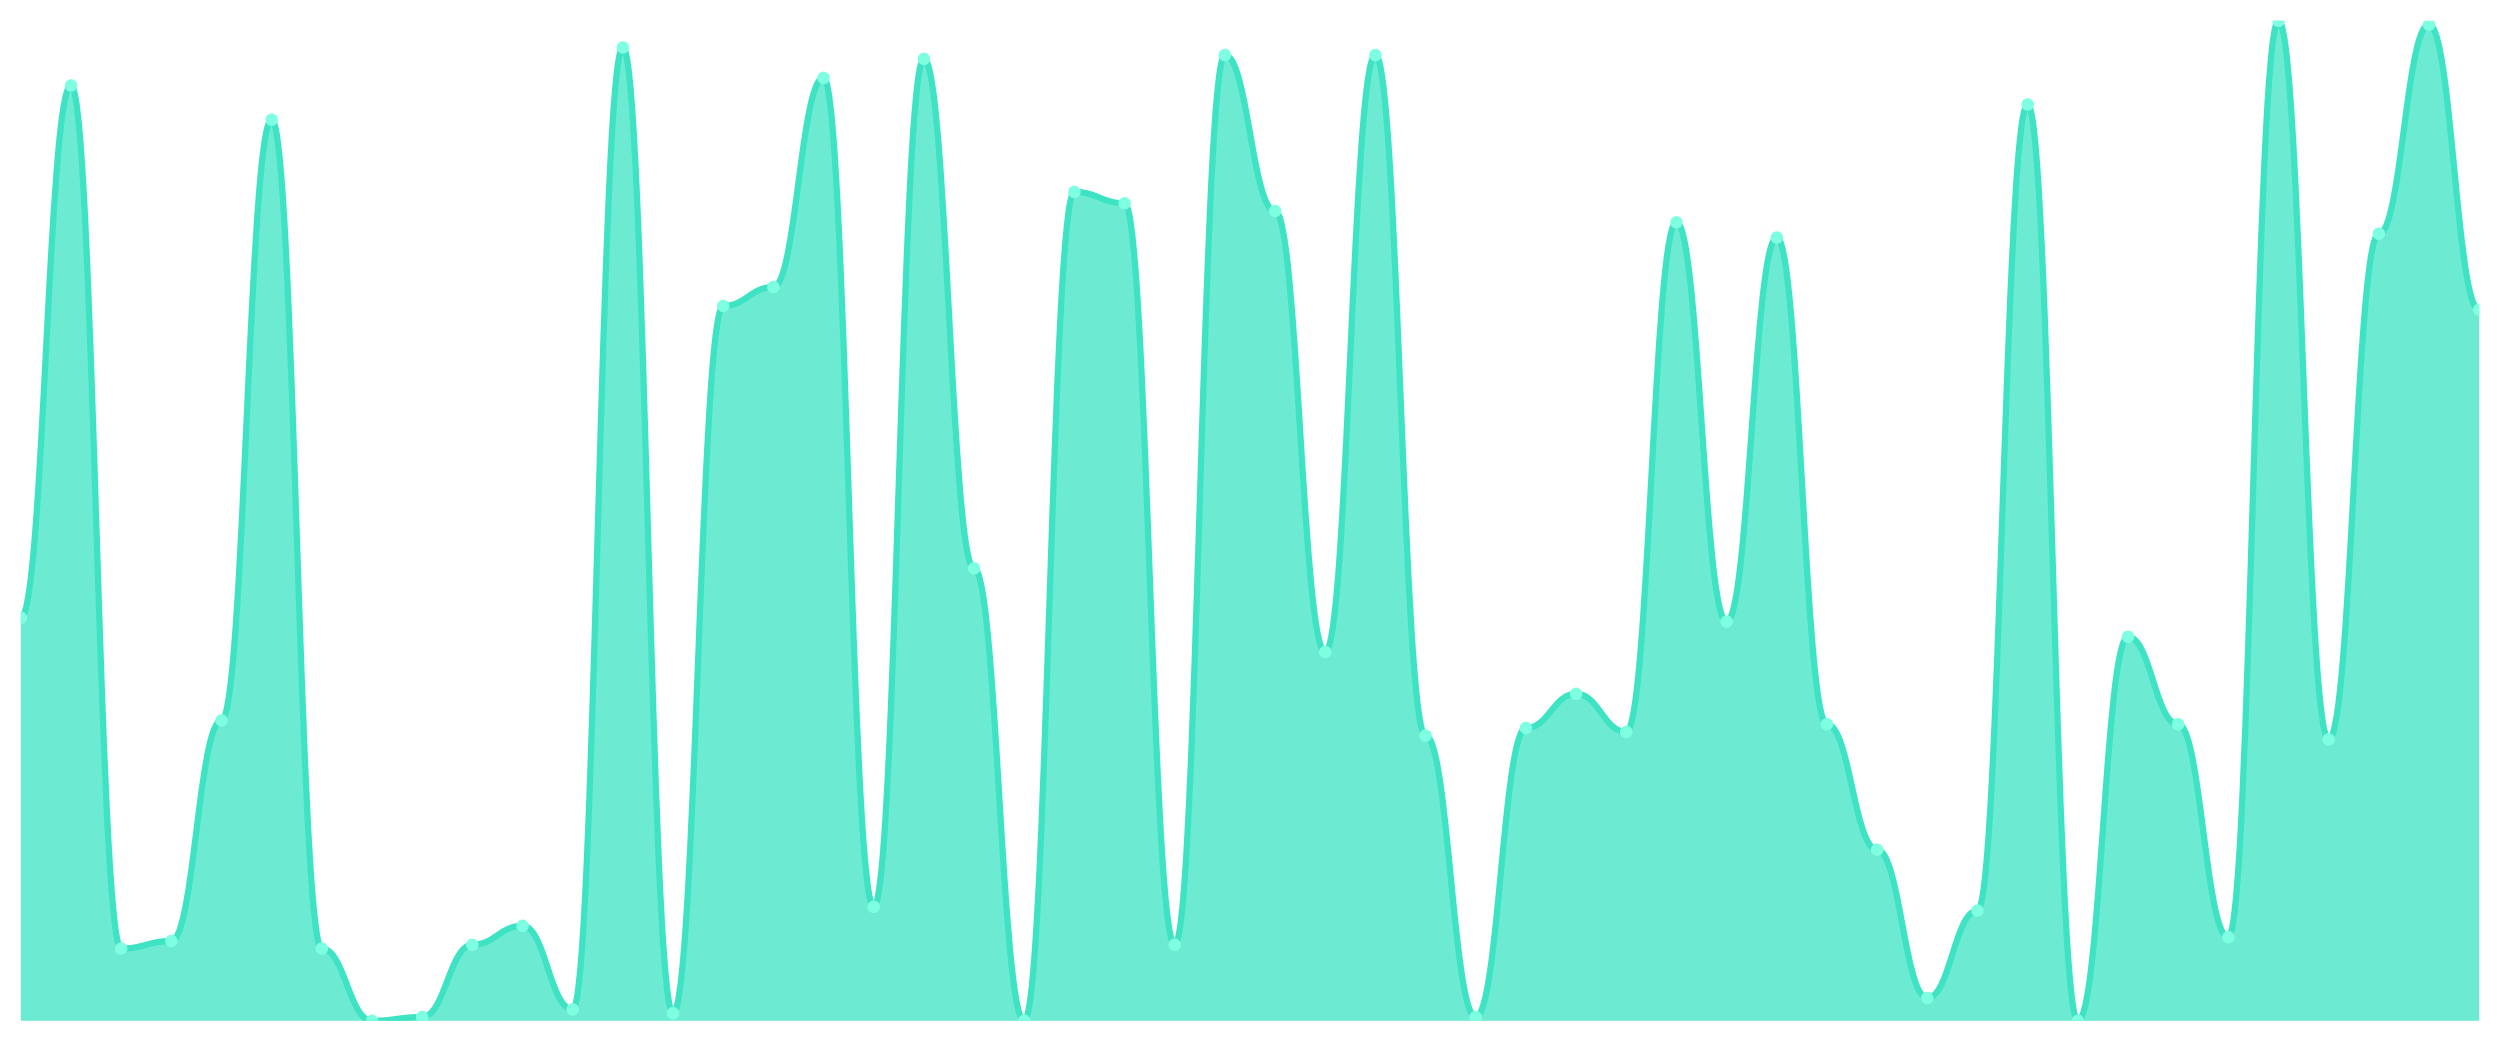
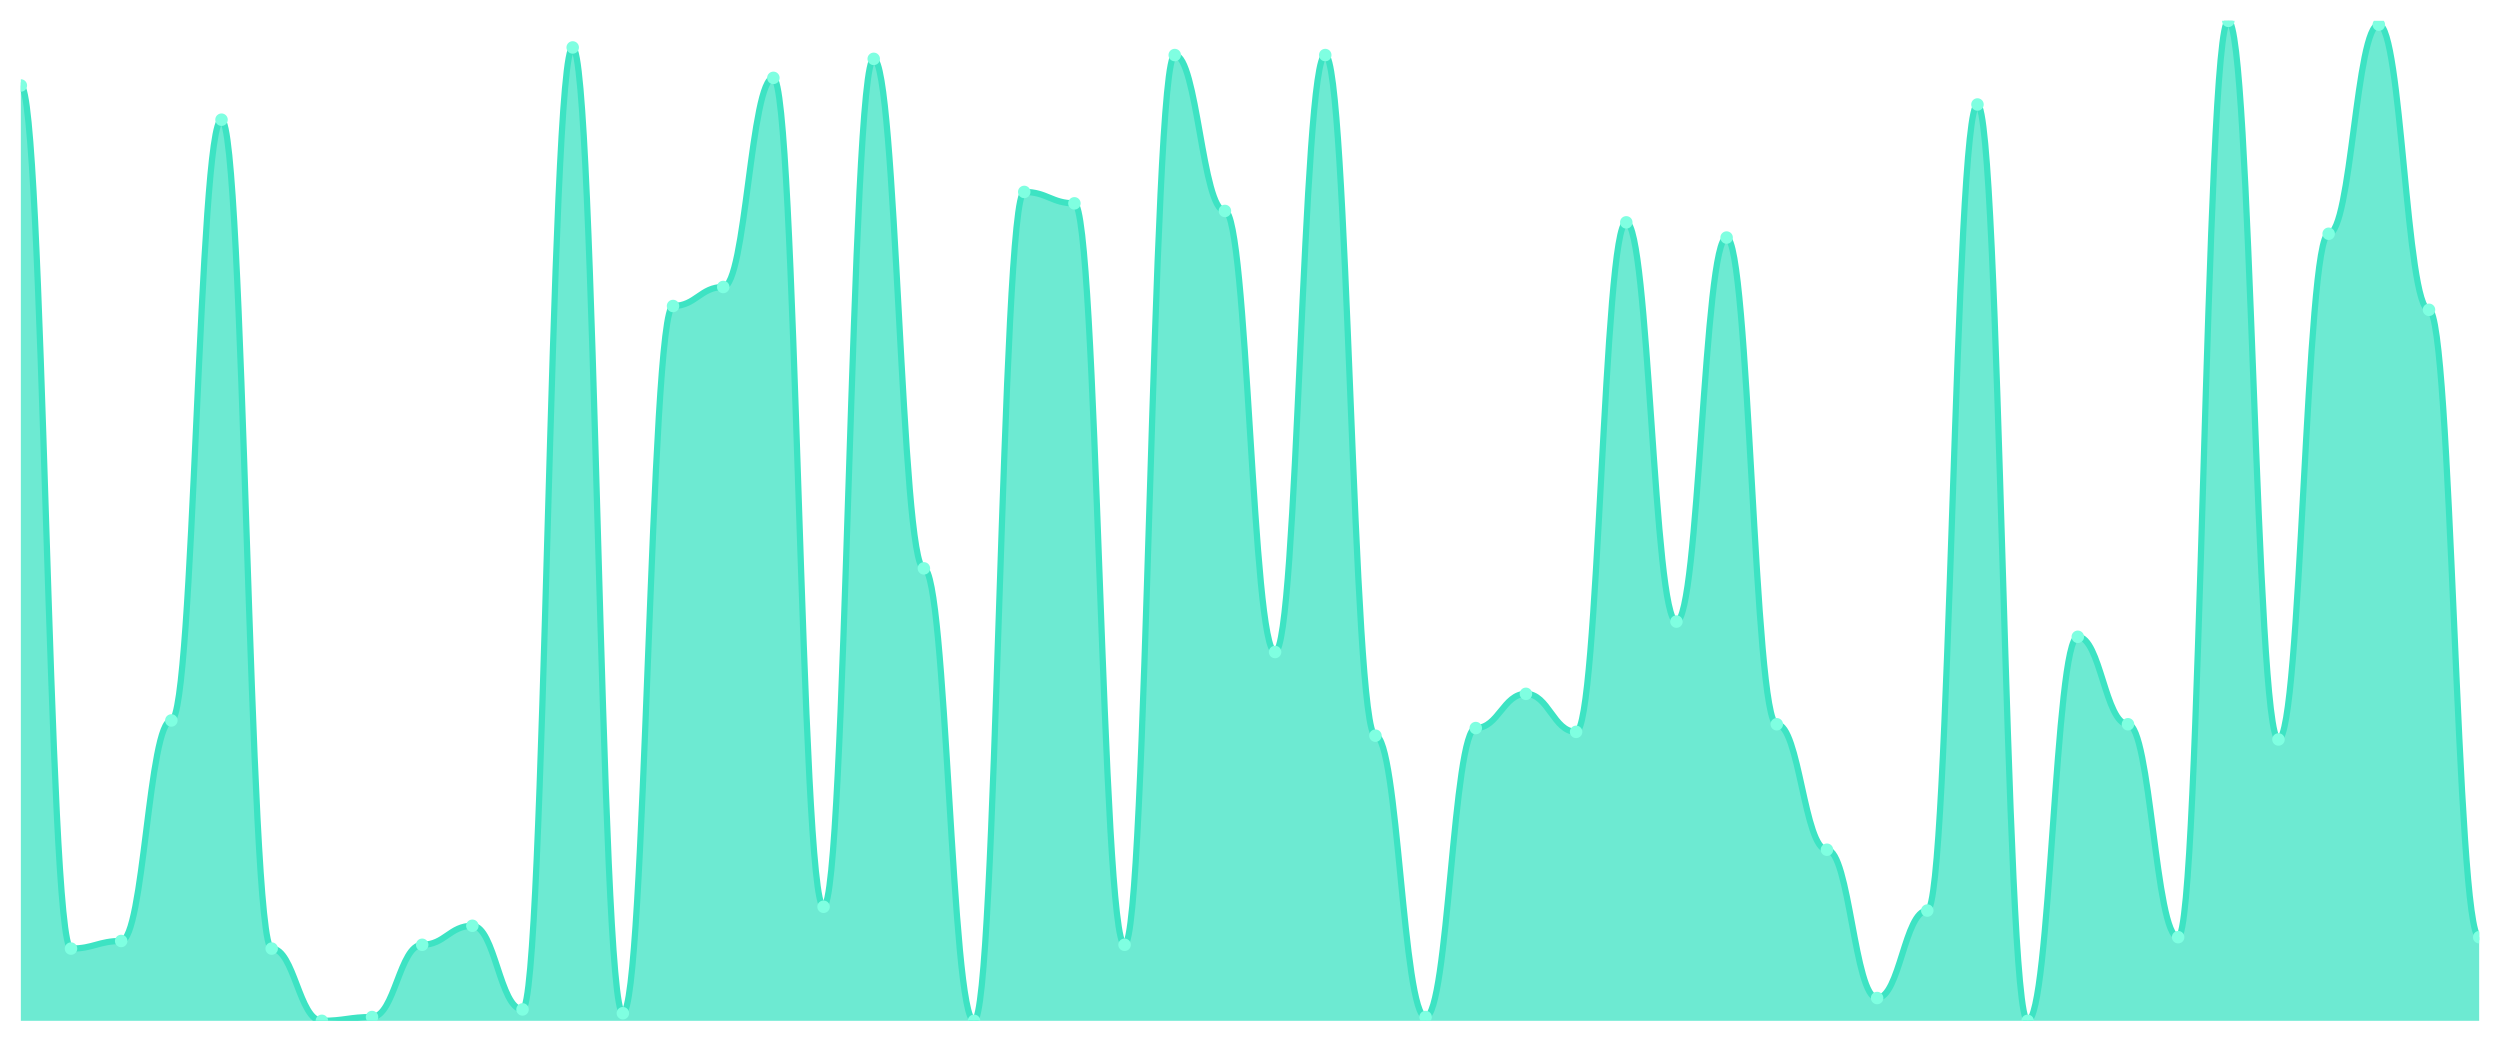
<svg xmlns="http://www.w3.org/2000/svg" viewBox="0 0 1200 500" width="1200" height="500">
  <defs>
    <clipPath id="c">
      <rect x="10" y="10" width="1180" height="480" />
    </clipPath>
  </defs>
  <rect width="1200" height="500" fill="none" />
  <g clip-path="url(#c)">
-     <path d="M 10,490 L 10,296.54 C 20.837,296.54 23.245,41.027 34.082,41.027 C 44.918,41.027 47.327,455.323 58.163,455.323 C 69,455.323 71.408,451.673 82.245,451.673 C 93.082,451.673 95.49,345.817 106.327,345.817 C 117.163,345.817 119.571,57.452 130.408,57.452 C 141.245,57.452 143.653,455.323 154.49,455.323 C 165.327,455.323 167.735,490 178.571,490 C 189.408,490 191.816,488.175 202.653,488.175 C 213.49,488.175 215.898,453.498 226.735,453.498 C 237.571,453.498 239.98,444.373 250.816,444.373 C 261.653,444.373 264.061,484.525 274.898,484.525 C 285.735,484.525 288.143,22.776 298.98,22.776 C 309.816,22.776 312.224,486.35 323.061,486.35 C 333.898,486.35 336.306,146.882 347.143,146.882 C 357.98,146.882 360.388,137.757 371.224,137.757 C 382.061,137.757 384.469,37.376 395.306,37.376 C 406.143,37.376 408.551,435.247 419.388,435.247 C 430.224,435.247 432.633,28.251 443.469,28.251 C 454.306,28.251 456.714,272.814 467.551,272.814 C 478.388,272.814 480.796,490 491.633,490 C 502.469,490 504.878,92.129 515.714,92.129 C 526.551,92.129 528.959,97.605 539.796,97.605 C 550.633,97.605 553.041,453.498 563.878,453.498 C 574.714,453.498 577.122,26.426 587.959,26.426 C 598.796,26.426 601.204,101.255 612.041,101.255 C 622.878,101.255 625.286,312.966 636.122,312.966 C 646.959,312.966 649.367,26.426 660.204,26.426 C 671.041,26.426 673.449,353.118 684.286,353.118 C 695.122,353.118 697.531,488.175 708.367,488.175 C 719.204,488.175 721.612,349.468 732.449,349.468 C 743.286,349.468 745.694,333.042 756.531,333.042 C 767.367,333.042 769.776,351.293 780.612,351.293 C 791.449,351.293 793.857,106.73 804.694,106.73 C 815.531,106.73 817.939,298.365 828.776,298.365 C 839.612,298.365 842.02,114.03 852.857,114.03 C 863.694,114.03 866.102,347.643 876.939,347.643 C 887.776,347.643 890.184,407.871 901.02,407.871 C 911.857,407.871 914.265,479.049 925.102,479.049 C 935.939,479.049 938.347,437.072 949.184,437.072 C 960.02,437.072 962.429,50.152 973.265,50.152 C 984.102,50.152 986.51,490 997.347,490 C 1008.184,490 1010.592,305.665 1021.429,305.665 C 1032.265,305.665 1034.673,347.643 1045.51,347.643 C 1056.347,347.643 1058.755,449.848 1069.592,449.848 C 1080.429,449.848 1082.837,10 1093.673,10 C 1104.51,10 1106.918,354.943 1117.755,354.943 C 1128.592,354.943 1131,112.205 1141.837,112.205 C 1152.673,112.205 1155.082,11.825 1165.918,11.825 C 1176.755,11.825 1179.163,148.707 1190,148.707 L 1190,490 Z" fill="rgba(61,227,195,0.75)" />
-     <path d="M 10,296.54 C 20.837,296.54 23.245,41.027 34.082,41.027 C 44.918,41.027 47.327,455.323 58.163,455.323 C 69,455.323 71.408,451.673 82.245,451.673 C 93.082,451.673 95.49,345.817 106.327,345.817 C 117.163,345.817 119.571,57.452 130.408,57.452 C 141.245,57.452 143.653,455.323 154.49,455.323 C 165.327,455.323 167.735,490 178.571,490 C 189.408,490 191.816,488.175 202.653,488.175 C 213.49,488.175 215.898,453.498 226.735,453.498 C 237.571,453.498 239.98,444.373 250.816,444.373 C 261.653,444.373 264.061,484.525 274.898,484.525 C 285.735,484.525 288.143,22.776 298.98,22.776 C 309.816,22.776 312.224,486.35 323.061,486.35 C 333.898,486.35 336.306,146.882 347.143,146.882 C 357.98,146.882 360.388,137.757 371.224,137.757 C 382.061,137.757 384.469,37.376 395.306,37.376 C 406.143,37.376 408.551,435.247 419.388,435.247 C 430.224,435.247 432.633,28.251 443.469,28.251 C 454.306,28.251 456.714,272.814 467.551,272.814 C 478.388,272.814 480.796,490 491.633,490 C 502.469,490 504.878,92.129 515.714,92.129 C 526.551,92.129 528.959,97.605 539.796,97.605 C 550.633,97.605 553.041,453.498 563.878,453.498 C 574.714,453.498 577.122,26.426 587.959,26.426 C 598.796,26.426 601.204,101.255 612.041,101.255 C 622.878,101.255 625.286,312.966 636.122,312.966 C 646.959,312.966 649.367,26.426 660.204,26.426 C 671.041,26.426 673.449,353.118 684.286,353.118 C 695.122,353.118 697.531,488.175 708.367,488.175 C 719.204,488.175 721.612,349.468 732.449,349.468 C 743.286,349.468 745.694,333.042 756.531,333.042 C 767.367,333.042 769.776,351.293 780.612,351.293 C 791.449,351.293 793.857,106.73 804.694,106.73 C 815.531,106.73 817.939,298.365 828.776,298.365 C 839.612,298.365 842.02,114.03 852.857,114.03 C 863.694,114.03 866.102,347.643 876.939,347.643 C 887.776,347.643 890.184,407.871 901.02,407.871 C 911.857,407.871 914.265,479.049 925.102,479.049 C 935.939,479.049 938.347,437.072 949.184,437.072 C 960.02,437.072 962.429,50.152 973.265,50.152 C 984.102,50.152 986.51,490 997.347,490 C 1008.184,490 1010.592,305.665 1021.429,305.665 C 1032.265,305.665 1034.673,347.643 1045.51,347.643 C 1056.347,347.643 1058.755,449.848 1069.592,449.848 C 1080.429,449.848 1082.837,10 1093.673,10 C 1104.51,10 1106.918,354.943 1117.755,354.943 C 1128.592,354.943 1131,112.205 1141.837,112.205 C 1152.673,112.205 1155.082,11.825 1165.918,11.825 C 1176.755,11.825 1179.163,148.707 1190,148.707" fill="none" stroke="#3de3c3" stroke-width="3" stroke-linecap="round" stroke-linejoin="round" />
-     <circle cx="10" cy="296.54" r="3" fill="#7fffe1" />
-     <circle cx="34.082" cy="41.027" r="3" fill="#7fffe1" />
-     <circle cx="58.163" cy="455.323" r="3" fill="#7fffe1" />
-     <circle cx="82.245" cy="451.673" r="3" fill="#7fffe1" />
-     <circle cx="106.327" cy="345.817" r="3" fill="#7fffe1" />
-     <circle cx="130.408" cy="57.452" r="3" fill="#7fffe1" />
-     <circle cx="154.49" cy="455.323" r="3" fill="#7fffe1" />
-     <circle cx="178.571" cy="490" r="3" fill="#7fffe1" />
-     <circle cx="202.653" cy="488.175" r="3" fill="#7fffe1" />
-     <circle cx="226.735" cy="453.498" r="3" fill="#7fffe1" />
-     <circle cx="250.816" cy="444.373" r="3" fill="#7fffe1" />
-     <circle cx="274.898" cy="484.525" r="3" fill="#7fffe1" />
-     <circle cx="298.98" cy="22.776" r="3" fill="#7fffe1" />
-     <circle cx="323.061" cy="486.35" r="3" fill="#7fffe1" />
-     <circle cx="347.143" cy="146.882" r="3" fill="#7fffe1" />
-     <circle cx="371.224" cy="137.757" r="3" fill="#7fffe1" />
-     <circle cx="395.306" cy="37.376" r="3" fill="#7fffe1" />
-     <circle cx="419.388" cy="435.247" r="3" fill="#7fffe1" />
-     <circle cx="443.469" cy="28.251" r="3" fill="#7fffe1" />
-     <circle cx="467.551" cy="272.814" r="3" fill="#7fffe1" />
-     <circle cx="491.633" cy="490" r="3" fill="#7fffe1" />
-     <circle cx="515.714" cy="92.129" r="3" fill="#7fffe1" />
-     <circle cx="539.796" cy="97.605" r="3" fill="#7fffe1" />
-     <circle cx="563.878" cy="453.498" r="3" fill="#7fffe1" />
-     <circle cx="587.959" cy="26.426" r="3" fill="#7fffe1" />
-     <circle cx="612.041" cy="101.255" r="3" fill="#7fffe1" />
-     <circle cx="636.122" cy="312.966" r="3" fill="#7fffe1" />
-     <circle cx="660.204" cy="26.426" r="3" fill="#7fffe1" />
-     <circle cx="684.286" cy="353.118" r="3" fill="#7fffe1" />
-     <circle cx="708.367" cy="488.175" r="3" fill="#7fffe1" />
-     <circle cx="732.449" cy="349.468" r="3" fill="#7fffe1" />
-     <circle cx="756.531" cy="333.042" r="3" fill="#7fffe1" />
-     <circle cx="780.612" cy="351.293" r="3" fill="#7fffe1" />
-     <circle cx="804.694" cy="106.73" r="3" fill="#7fffe1" />
-     <circle cx="828.776" cy="298.365" r="3" fill="#7fffe1" />
-     <circle cx="852.857" cy="114.03" r="3" fill="#7fffe1" />
-     <circle cx="876.939" cy="347.643" r="3" fill="#7fffe1" />
-     <circle cx="901.02" cy="407.871" r="3" fill="#7fffe1" />
-     <circle cx="925.102" cy="479.049" r="3" fill="#7fffe1" />
-     <circle cx="949.184" cy="437.072" r="3" fill="#7fffe1" />
-     <circle cx="973.265" cy="50.152" r="3" fill="#7fffe1" />
-     <circle cx="997.347" cy="490" r="3" fill="#7fffe1" />
-     <circle cx="1021.429" cy="305.665" r="3" fill="#7fffe1" />
-     <circle cx="1045.51" cy="347.643" r="3" fill="#7fffe1" />
-     <circle cx="1069.592" cy="449.848" r="3" fill="#7fffe1" />
-     <circle cx="1093.673" cy="10" r="3" fill="#7fffe1" />
-     <circle cx="1117.755" cy="354.943" r="3" fill="#7fffe1" />
-     <circle cx="1141.837" cy="112.205" r="3" fill="#7fffe1" />
-     <circle cx="1165.918" cy="11.825" r="3" fill="#7fffe1" />
-     <circle cx="1190" cy="148.707" r="3" fill="#7fffe1" />
+     <path d="M 10,490 L 10,41.027 C 20.837,41.027 23.245,455.323 34.082,455.323 C 44.918,455.323 47.327,451.673 58.163,451.673 C 69,451.673 71.408,345.817 82.245,345.817 C 93.082,345.817 95.49,57.452 106.327,57.452 C 117.163,57.452 119.571,455.323 130.408,455.323 C 141.245,455.323 143.653,490 154.49,490 C 165.327,490 167.735,488.175 178.571,488.175 C 189.408,488.175 191.816,453.498 202.653,453.498 C 213.49,453.498 215.898,444.373 226.735,444.373 C 237.571,444.373 239.98,484.525 250.816,484.525 C 261.653,484.525 264.061,22.776 274.898,22.776 C 285.735,22.776 288.143,486.35 298.98,486.35 C 309.816,486.35 312.224,146.882 323.061,146.882 C 333.898,146.882 336.306,137.757 347.143,137.757 C 357.98,137.757 360.388,37.376 371.224,37.376 C 382.061,37.376 384.469,435.247 395.306,435.247 C 406.143,435.247 408.551,28.251 419.388,28.251 C 430.224,28.251 432.633,272.814 443.469,272.814 C 454.306,272.814 456.714,490 467.551,490 C 478.388,490 480.796,92.129 491.633,92.129 C 502.469,92.129 504.878,97.605 515.714,97.605 C 526.551,97.605 528.959,453.498 539.796,453.498 C 550.633,453.498 553.041,26.426 563.878,26.426 C 574.714,26.426 577.122,101.255 587.959,101.255 C 598.796,101.255 601.204,312.966 612.041,312.966 C 622.878,312.966 625.286,26.426 636.122,26.426 C 646.959,26.426 649.367,353.118 660.204,353.118 C 671.041,353.118 673.449,488.175 684.286,488.175 C 695.122,488.175 697.531,349.468 708.367,349.468 C 719.204,349.468 721.612,333.042 732.449,333.042 C 743.286,333.042 745.694,351.293 756.531,351.293 C 767.367,351.293 769.776,106.73 780.612,106.73 C 791.449,106.73 793.857,298.365 804.694,298.365 C 815.531,298.365 817.939,114.03 828.776,114.03 C 839.612,114.03 842.02,347.643 852.857,347.643 C 863.694,347.643 866.102,407.871 876.939,407.871 C 887.776,407.871 890.184,479.049 901.02,479.049 C 911.857,479.049 914.265,437.072 925.102,437.072 C 935.939,437.072 938.347,50.152 949.184,50.152 C 960.02,50.152 962.429,490 973.265,490 C 984.102,490 986.51,305.665 997.347,305.665 C 1008.184,305.665 1010.592,347.643 1021.429,347.643 C 1032.265,347.643 1034.673,449.848 1045.51,449.848 C 1056.347,449.848 1058.755,10 1069.592,10 C 1080.429,10 1082.837,354.943 1093.673,354.943 C 1104.51,354.943 1106.918,112.205 1117.755,112.205 C 1128.592,112.205 1131,11.825 1141.837,11.825 C 1152.673,11.825 1155.082,148.707 1165.918,148.707 C 1176.755,148.707 1179.163,449.848 1190,449.848 L 1190,490 Z" fill="rgba(61,227,195,0.75)" />
+     <path d="M 10,41.027 C 20.837,41.027 23.245,455.323 34.082,455.323 C 44.918,455.323 47.327,451.673 58.163,451.673 C 69,451.673 71.408,345.817 82.245,345.817 C 93.082,345.817 95.49,57.452 106.327,57.452 C 117.163,57.452 119.571,455.323 130.408,455.323 C 141.245,455.323 143.653,490 154.49,490 C 165.327,490 167.735,488.175 178.571,488.175 C 189.408,488.175 191.816,453.498 202.653,453.498 C 213.49,453.498 215.898,444.373 226.735,444.373 C 237.571,444.373 239.98,484.525 250.816,484.525 C 261.653,484.525 264.061,22.776 274.898,22.776 C 285.735,22.776 288.143,486.35 298.98,486.35 C 309.816,486.35 312.224,146.882 323.061,146.882 C 333.898,146.882 336.306,137.757 347.143,137.757 C 357.98,137.757 360.388,37.376 371.224,37.376 C 382.061,37.376 384.469,435.247 395.306,435.247 C 406.143,435.247 408.551,28.251 419.388,28.251 C 430.224,28.251 432.633,272.814 443.469,272.814 C 454.306,272.814 456.714,490 467.551,490 C 478.388,490 480.796,92.129 491.633,92.129 C 502.469,92.129 504.878,97.605 515.714,97.605 C 526.551,97.605 528.959,453.498 539.796,453.498 C 550.633,453.498 553.041,26.426 563.878,26.426 C 574.714,26.426 577.122,101.255 587.959,101.255 C 598.796,101.255 601.204,312.966 612.041,312.966 C 622.878,312.966 625.286,26.426 636.122,26.426 C 646.959,26.426 649.367,353.118 660.204,353.118 C 671.041,353.118 673.449,488.175 684.286,488.175 C 695.122,488.175 697.531,349.468 708.367,349.468 C 719.204,349.468 721.612,333.042 732.449,333.042 C 743.286,333.042 745.694,351.293 756.531,351.293 C 767.367,351.293 769.776,106.73 780.612,106.73 C 791.449,106.73 793.857,298.365 804.694,298.365 C 815.531,298.365 817.939,114.03 828.776,114.03 C 839.612,114.03 842.02,347.643 852.857,347.643 C 863.694,347.643 866.102,407.871 876.939,407.871 C 887.776,407.871 890.184,479.049 901.02,479.049 C 911.857,479.049 914.265,437.072 925.102,437.072 C 935.939,437.072 938.347,50.152 949.184,50.152 C 960.02,50.152 962.429,490 973.265,490 C 984.102,490 986.51,305.665 997.347,305.665 C 1008.184,305.665 1010.592,347.643 1021.429,347.643 C 1032.265,347.643 1034.673,449.848 1045.51,449.848 C 1056.347,449.848 1058.755,10 1069.592,10 C 1080.429,10 1082.837,354.943 1093.673,354.943 C 1104.51,354.943 1106.918,112.205 1117.755,112.205 C 1128.592,112.205 1131,11.825 1141.837,11.825 C 1152.673,11.825 1155.082,148.707 1165.918,148.707 C 1176.755,148.707 1179.163,449.848 1190,449.848" fill="none" stroke="#3de3c3" stroke-width="3" stroke-linecap="round" stroke-linejoin="round" />
+     <circle cx="10" cy="41.027" r="3" fill="#7fffe1" />
+     <circle cx="34.082" cy="455.323" r="3" fill="#7fffe1" />
+     <circle cx="58.163" cy="451.673" r="3" fill="#7fffe1" />
+     <circle cx="82.245" cy="345.817" r="3" fill="#7fffe1" />
+     <circle cx="106.327" cy="57.452" r="3" fill="#7fffe1" />
+     <circle cx="130.408" cy="455.323" r="3" fill="#7fffe1" />
+     <circle cx="154.49" cy="490" r="3" fill="#7fffe1" />
+     <circle cx="178.571" cy="488.175" r="3" fill="#7fffe1" />
+     <circle cx="202.653" cy="453.498" r="3" fill="#7fffe1" />
+     <circle cx="226.735" cy="444.373" r="3" fill="#7fffe1" />
+     <circle cx="250.816" cy="484.525" r="3" fill="#7fffe1" />
+     <circle cx="274.898" cy="22.776" r="3" fill="#7fffe1" />
+     <circle cx="298.98" cy="486.35" r="3" fill="#7fffe1" />
+     <circle cx="323.061" cy="146.882" r="3" fill="#7fffe1" />
+     <circle cx="347.143" cy="137.757" r="3" fill="#7fffe1" />
+     <circle cx="371.224" cy="37.376" r="3" fill="#7fffe1" />
+     <circle cx="395.306" cy="435.247" r="3" fill="#7fffe1" />
+     <circle cx="419.388" cy="28.251" r="3" fill="#7fffe1" />
+     <circle cx="443.469" cy="272.814" r="3" fill="#7fffe1" />
+     <circle cx="467.551" cy="490" r="3" fill="#7fffe1" />
+     <circle cx="491.633" cy="92.129" r="3" fill="#7fffe1" />
+     <circle cx="515.714" cy="97.605" r="3" fill="#7fffe1" />
+     <circle cx="539.796" cy="453.498" r="3" fill="#7fffe1" />
+     <circle cx="563.878" cy="26.426" r="3" fill="#7fffe1" />
+     <circle cx="587.959" cy="101.255" r="3" fill="#7fffe1" />
+     <circle cx="612.041" cy="312.966" r="3" fill="#7fffe1" />
+     <circle cx="636.122" cy="26.426" r="3" fill="#7fffe1" />
+     <circle cx="660.204" cy="353.118" r="3" fill="#7fffe1" />
+     <circle cx="684.286" cy="488.175" r="3" fill="#7fffe1" />
+     <circle cx="708.367" cy="349.468" r="3" fill="#7fffe1" />
+     <circle cx="732.449" cy="333.042" r="3" fill="#7fffe1" />
+     <circle cx="756.531" cy="351.293" r="3" fill="#7fffe1" />
+     <circle cx="780.612" cy="106.73" r="3" fill="#7fffe1" />
+     <circle cx="804.694" cy="298.365" r="3" fill="#7fffe1" />
+     <circle cx="828.776" cy="114.03" r="3" fill="#7fffe1" />
+     <circle cx="852.857" cy="347.643" r="3" fill="#7fffe1" />
+     <circle cx="876.939" cy="407.871" r="3" fill="#7fffe1" />
+     <circle cx="901.02" cy="479.049" r="3" fill="#7fffe1" />
+     <circle cx="925.102" cy="437.072" r="3" fill="#7fffe1" />
+     <circle cx="949.184" cy="50.152" r="3" fill="#7fffe1" />
+     <circle cx="973.265" cy="490" r="3" fill="#7fffe1" />
+     <circle cx="997.347" cy="305.665" r="3" fill="#7fffe1" />
+     <circle cx="1021.429" cy="347.643" r="3" fill="#7fffe1" />
+     <circle cx="1045.51" cy="449.848" r="3" fill="#7fffe1" />
+     <circle cx="1069.592" cy="10" r="3" fill="#7fffe1" />
+     <circle cx="1093.673" cy="354.943" r="3" fill="#7fffe1" />
+     <circle cx="1117.755" cy="112.205" r="3" fill="#7fffe1" />
+     <circle cx="1141.837" cy="11.825" r="3" fill="#7fffe1" />
+     <circle cx="1165.918" cy="148.707" r="3" fill="#7fffe1" />
+     <circle cx="1190" cy="449.848" r="3" fill="#7fffe1" />
  </g>
</svg>
